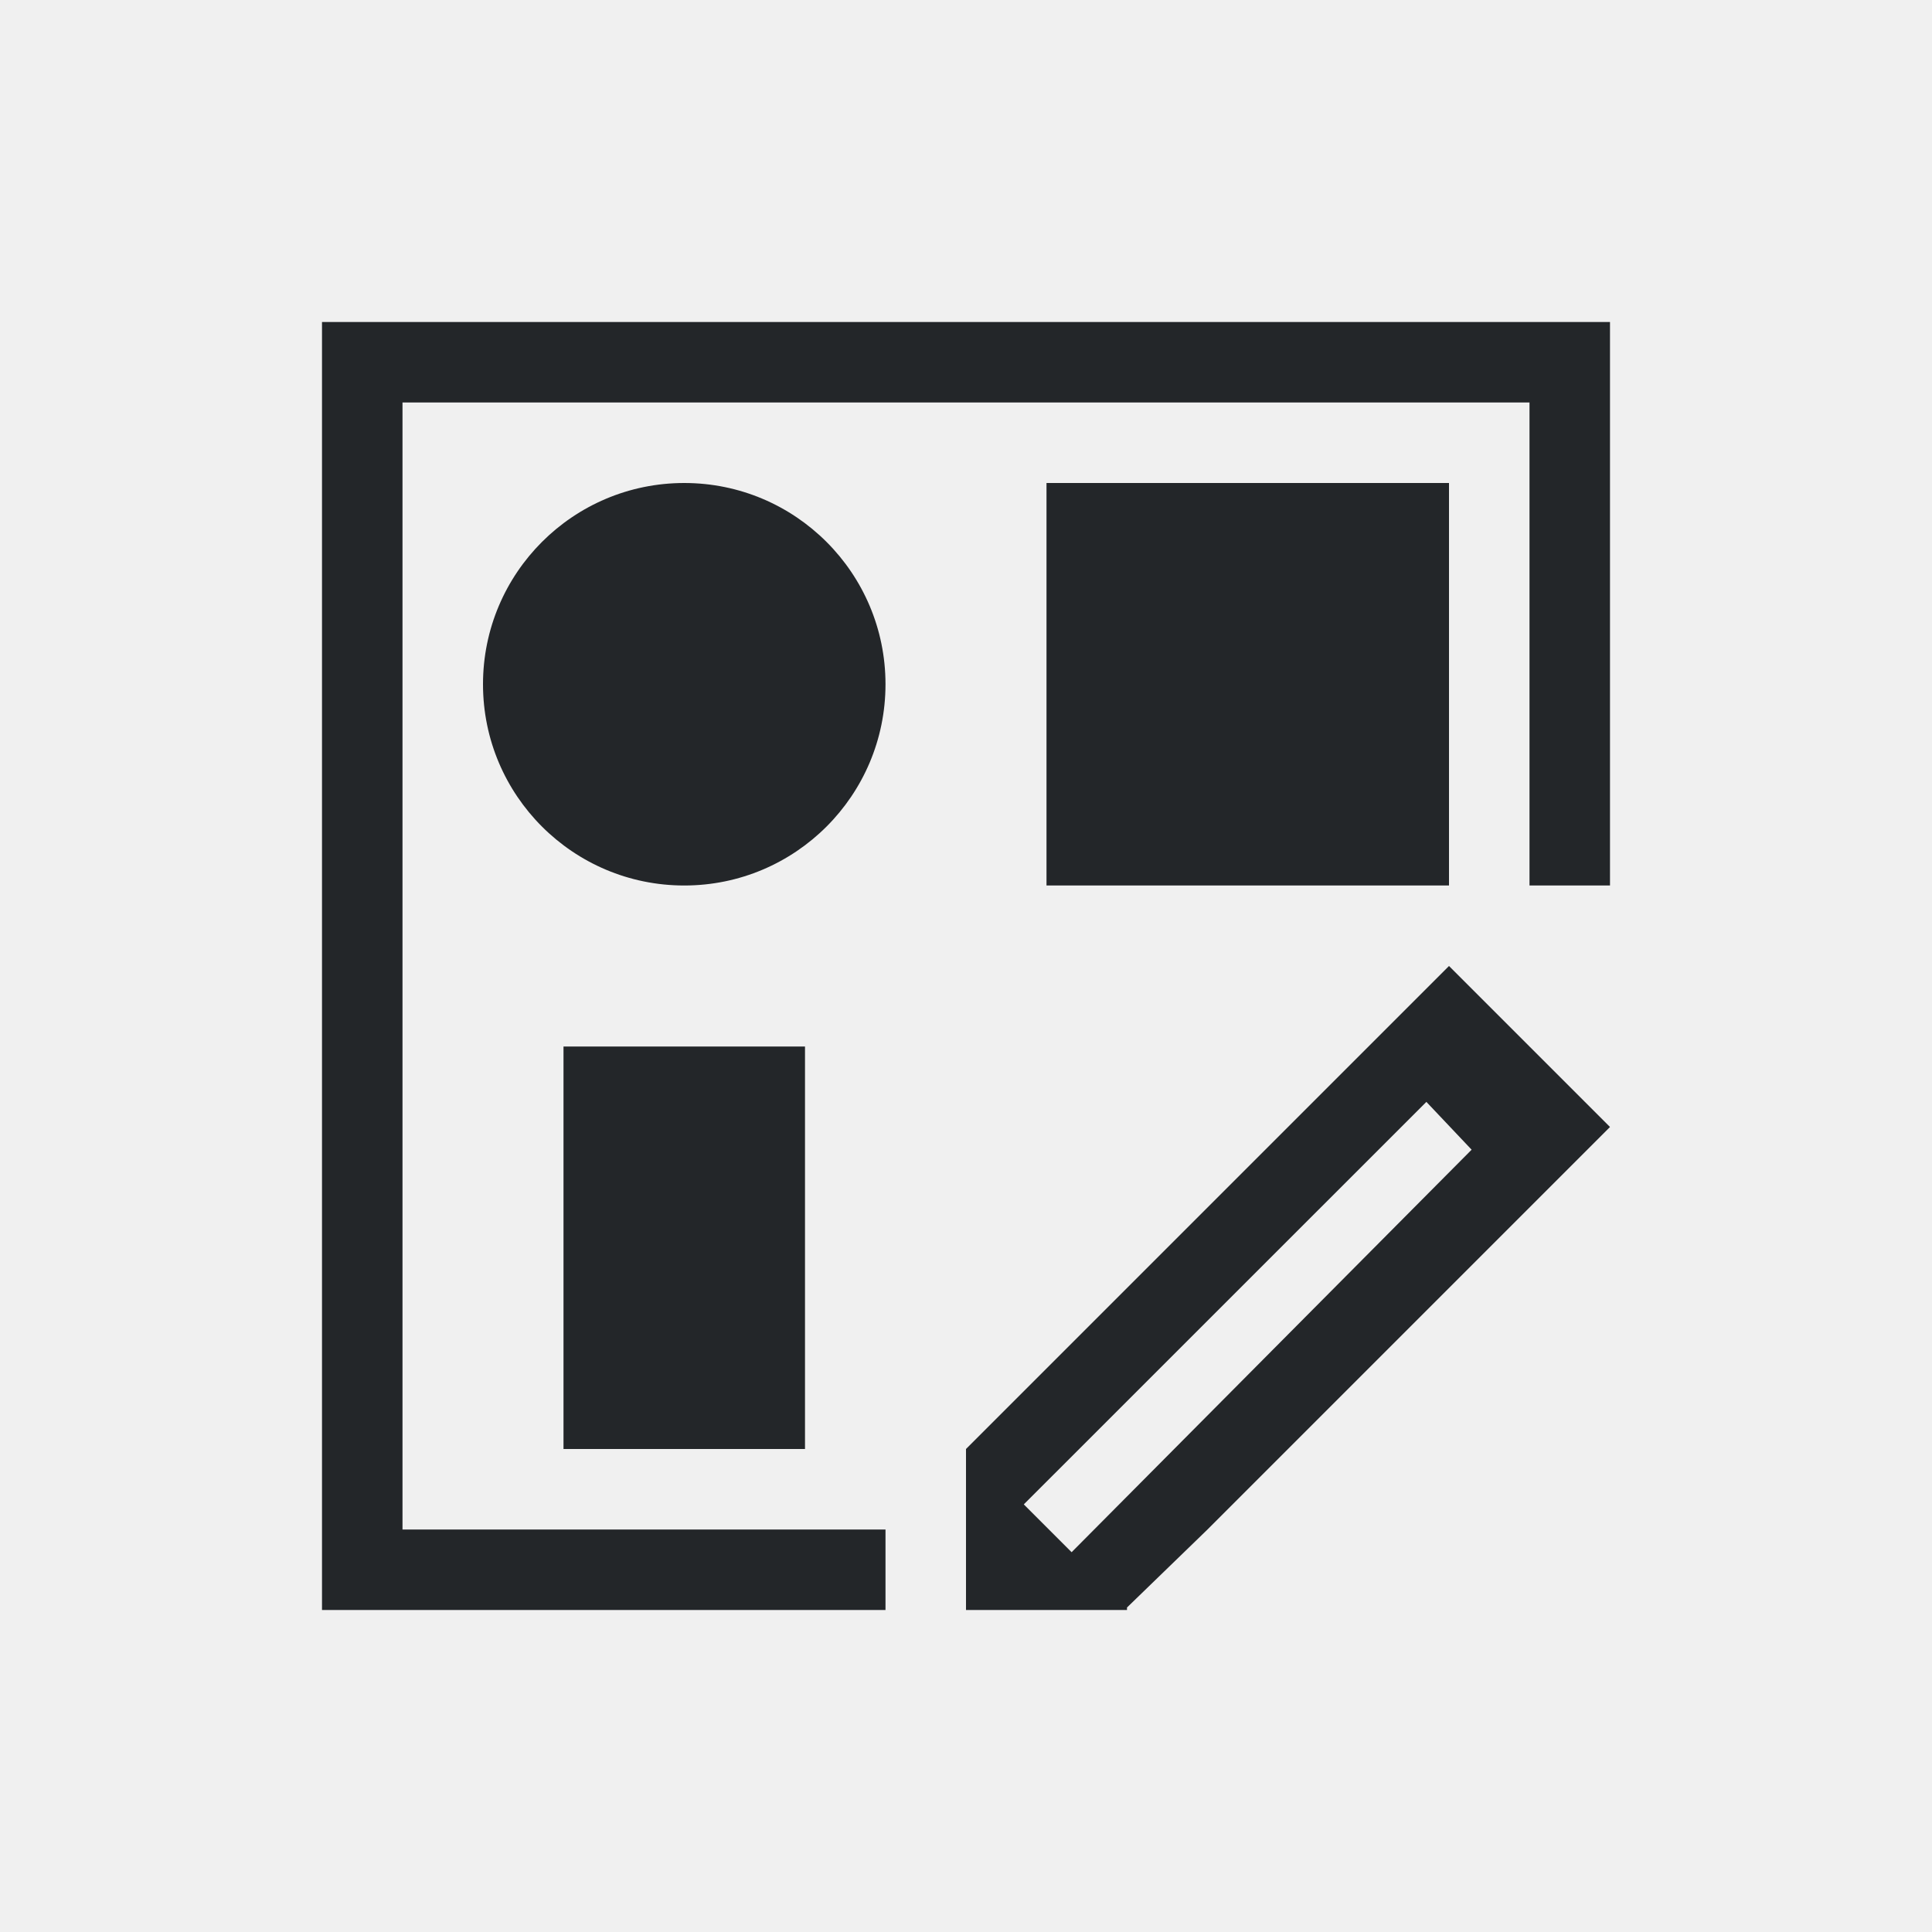
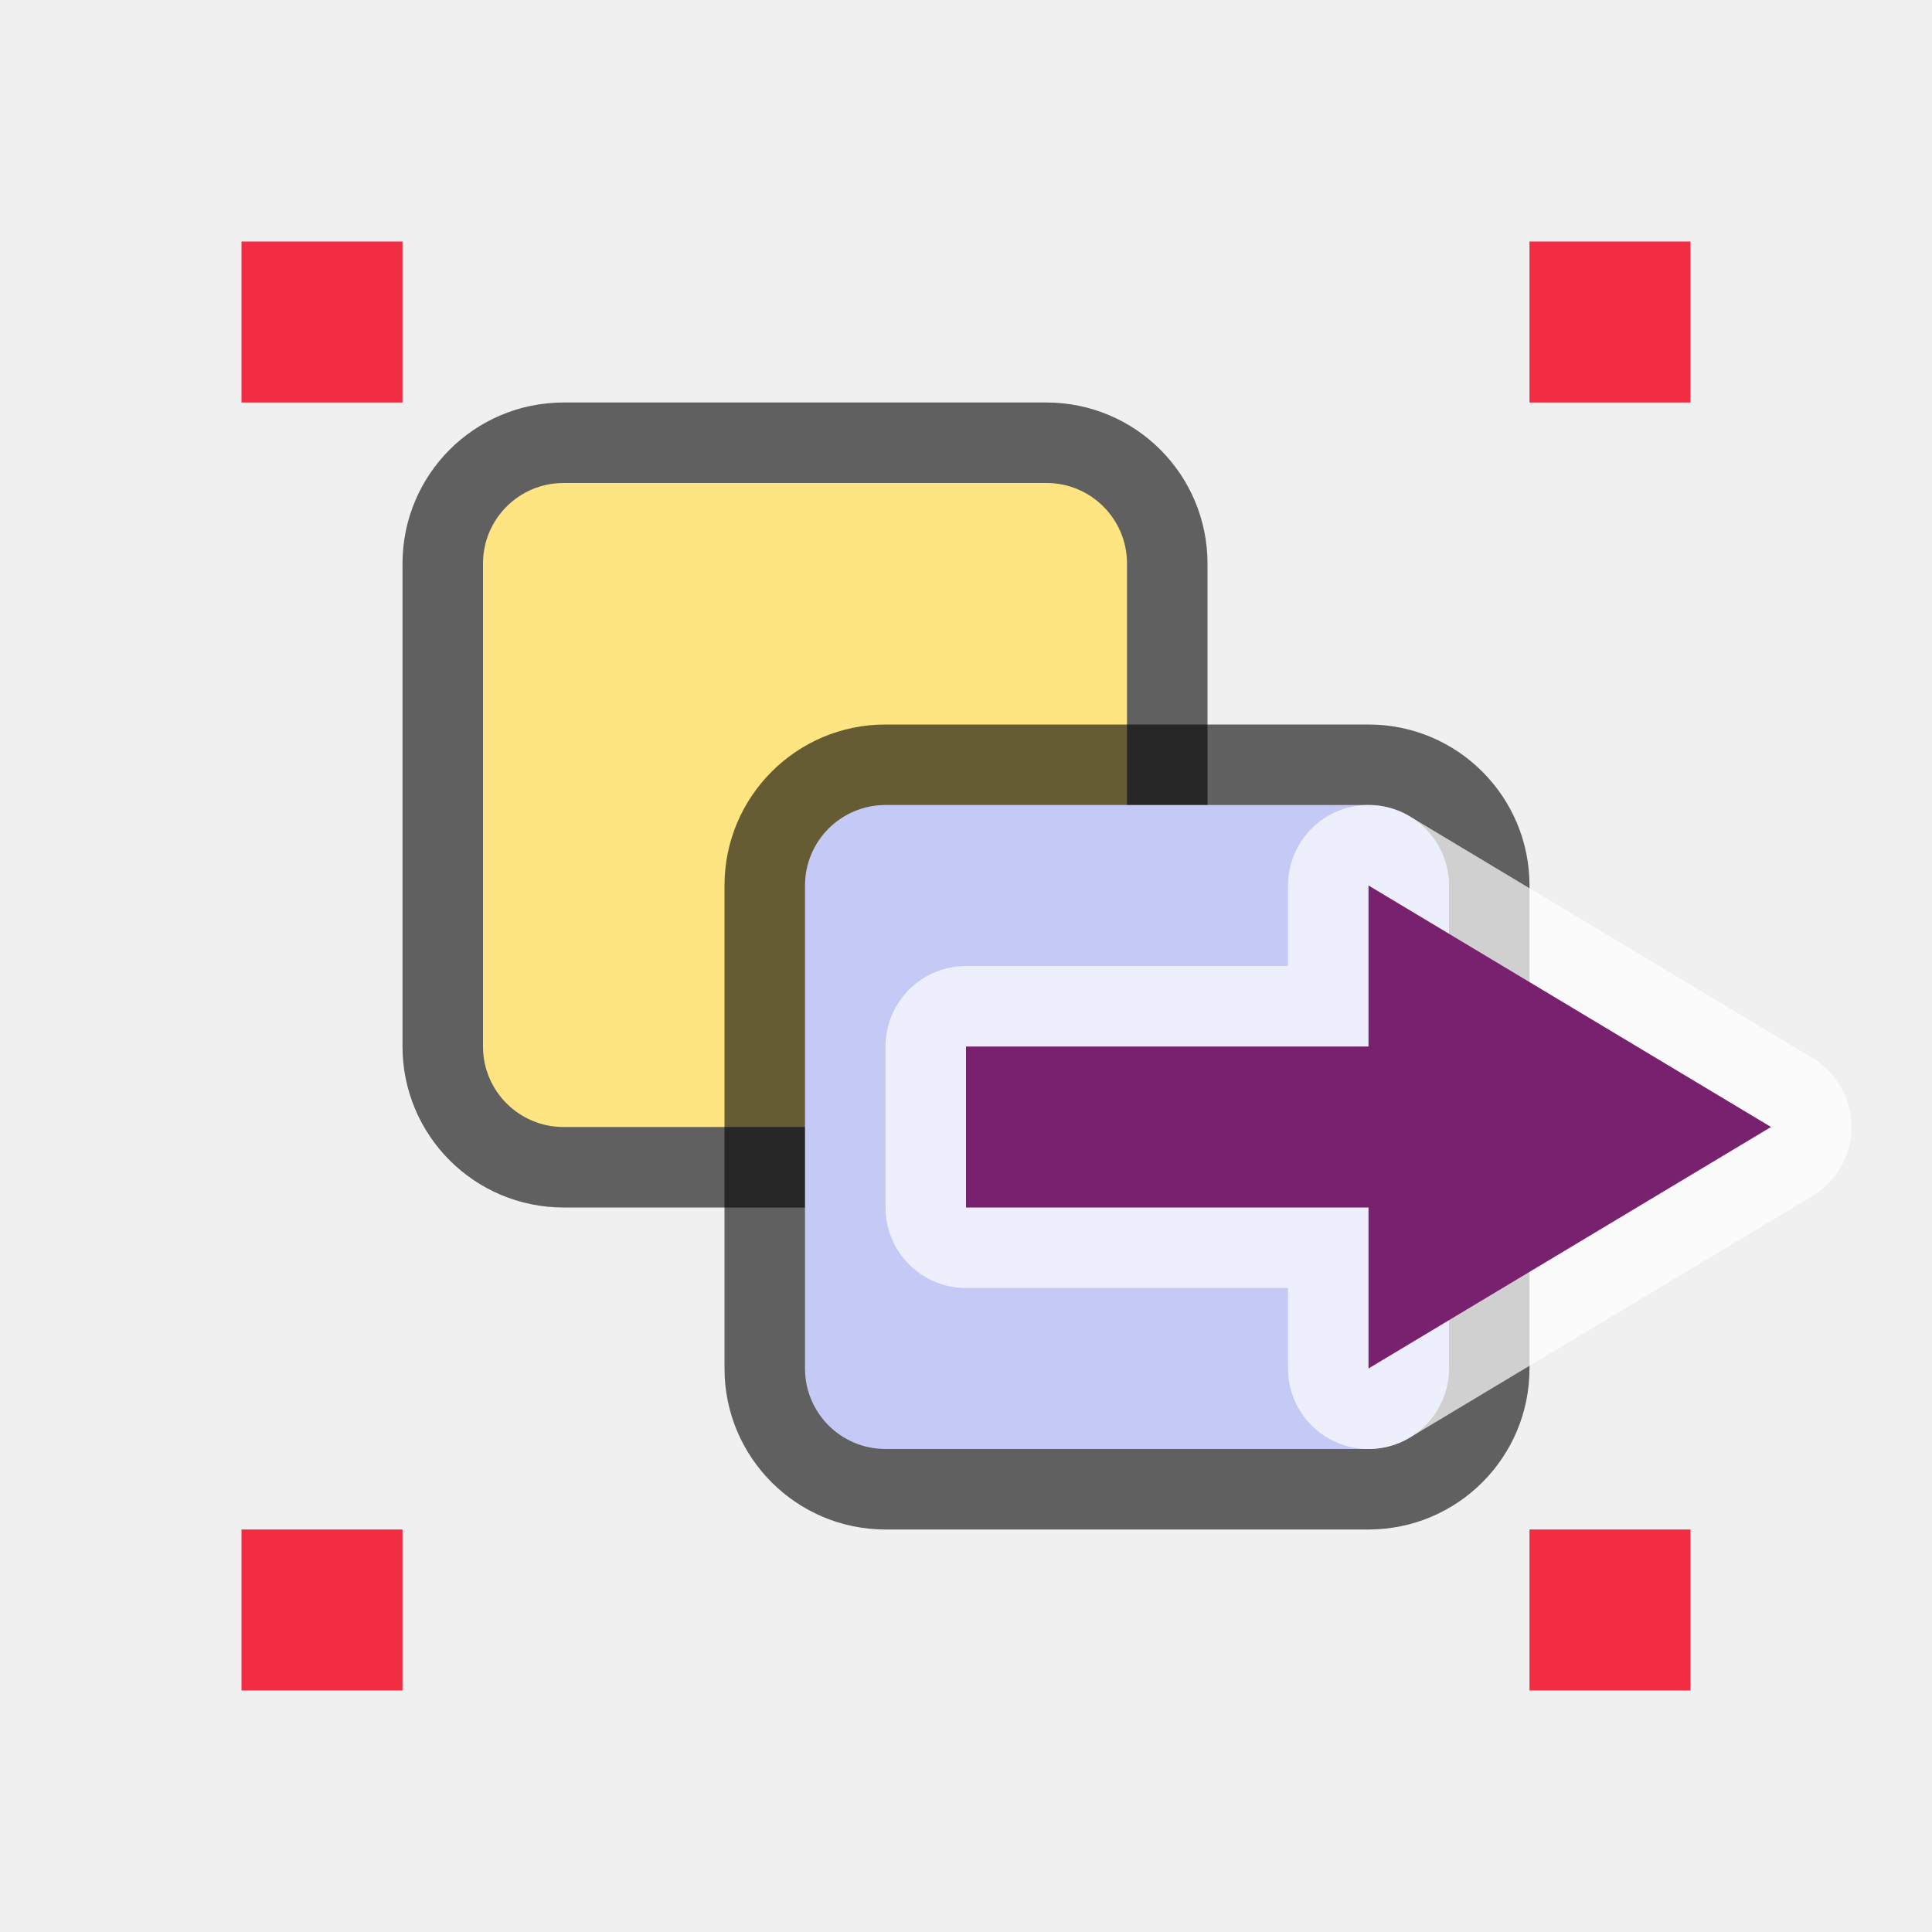
- <svg xmlns="http://www.w3.org/2000/svg" viewBox="0 0 24 24">
-   <path d="m4 4v16h7v-1h-6v-11-3h14v3 3h1v-7zm4.5 2a2.5 2.5 0 0 0 -2.5 2.5 2.5 2.5 0 0 0 2.5 2.5 2.5 2.5 0 0 0 2.5-2.5 2.5 2.5 0 0 0 -2.5-2.5zm4.5 0v5h5v-5zm5 6-1 1-5 5v1 1h2v-.031l1-.969 4-4 1-1zm-11 1v5h3v-5zm10.719.688.562.594-4.969 5-.594-.594z" fill="#232629" />
+ <svg xmlns="http://www.w3.org/2000/svg" viewBox="0 0 24 24" version="1.1" id="svg4">
+   <defs id="defs8" />
+   <rect rx="1" ry="1" y="6" x="6" height="8" width="8" id="rect841" style="opacity:0.6;vector-effect:none;fill:#000000;fill-opacity:1;stroke:#000000;stroke-width:2;stroke-linecap:round;stroke-linejoin:round;stroke-miterlimit:4;stroke-dasharray:none;stroke-dashoffset:0;stroke-opacity:1" />
+   <rect style="opacity:1;vector-effect:none;fill:#fee581;fill-opacity:1;stroke:none;stroke-width:2;stroke-linecap:round;stroke-linejoin:round;stroke-miterlimit:4;stroke-dasharray:none;stroke-dashoffset:0;stroke-opacity:1" id="rect873-1" width="8" height="8" x="6" y="6" ry="1" rx="1" />
+   <rect style="opacity:0.6;vector-effect:none;fill:#000000;fill-opacity:1;stroke:none;stroke-width:2;stroke-linecap:round;stroke-linejoin:round;stroke-miterlimit:4;stroke-dasharray:none;stroke-dashoffset:0;stroke-opacity:1" id="rect899" width="10" height="10" x="9" y="9" ry="2" rx="2" />
+   <rect style="opacity:1;vector-effect:none;fill:#c5c9f5;fill-opacity:1;stroke:none;stroke-width:2;stroke-linecap:round;stroke-linejoin:round;stroke-miterlimit:4;stroke-dasharray:none;stroke-dashoffset:0;stroke-opacity:1" id="rect873" width="8" height="8" x="10" y="10" ry="1" rx="1" />
+   <rect style="opacity:1;vector-effect:none;fill:#f22c42;fill-opacity:1;stroke:none;stroke-width:2;stroke-linecap:round;stroke-linejoin:miter;stroke-miterlimit:4;stroke-dasharray:none;stroke-dashoffset:0;stroke-opacity:1" id="rect7909" width="2" height="2" x="3" y="3" />
+   <rect style="opacity:1;vector-effect:none;fill:#f22c42;fill-opacity:1;stroke:none;stroke-width:2;stroke-linecap:round;stroke-linejoin:miter;stroke-miterlimit:4;stroke-dasharray:none;stroke-dashoffset:0;stroke-opacity:1" id="rect7909-2" width="2" height="2" x="19" y="3" />
+   <rect style="opacity:1;vector-effect:none;fill:#f22c42;fill-opacity:1;stroke:none;stroke-width:2;stroke-linecap:round;stroke-linejoin:miter;stroke-miterlimit:4;stroke-dasharray:none;stroke-dashoffset:0;stroke-opacity:1" id="rect7909-7" width="2" height="2" x="19" y="19" />
+   <rect style="opacity:1;vector-effect:none;fill:#f22c42;fill-opacity:1;stroke:none;stroke-width:2;stroke-linecap:round;stroke-linejoin:miter;stroke-miterlimit:4;stroke-dasharray:none;stroke-dashoffset:0;stroke-opacity:1" id="rect7909-0" width="2" height="2" x="3" y="19" />
+   <path id="path830" d="m 12,13 h 5 v -2 l 5,3 -5,3 v -2 h -5 z" style="display:inline;opacity:0.8;fill:#ffffff;fill-opacity:1;stroke:#ffffff;stroke-width:2;stroke-linecap:round;stroke-linejoin:round;stroke-miterlimit:4;stroke-dasharray:none;stroke-dashoffset:0;stroke-opacity:0.881;enable-background:new" />
+   <path style="display:inline;opacity:1;fill:#77216f;fill-opacity:1;stroke:none;stroke-width:1;stroke-linecap:round;stroke-linejoin:round;stroke-miterlimit:4;stroke-dasharray:none;stroke-dashoffset:0;stroke-opacity:0.881;enable-background:new" d="m 12,13 h 5 v -2 l 5,3 -5,3 v -2 h -5 z" id="rect11148-3-5-5-7-0" />
</svg>
